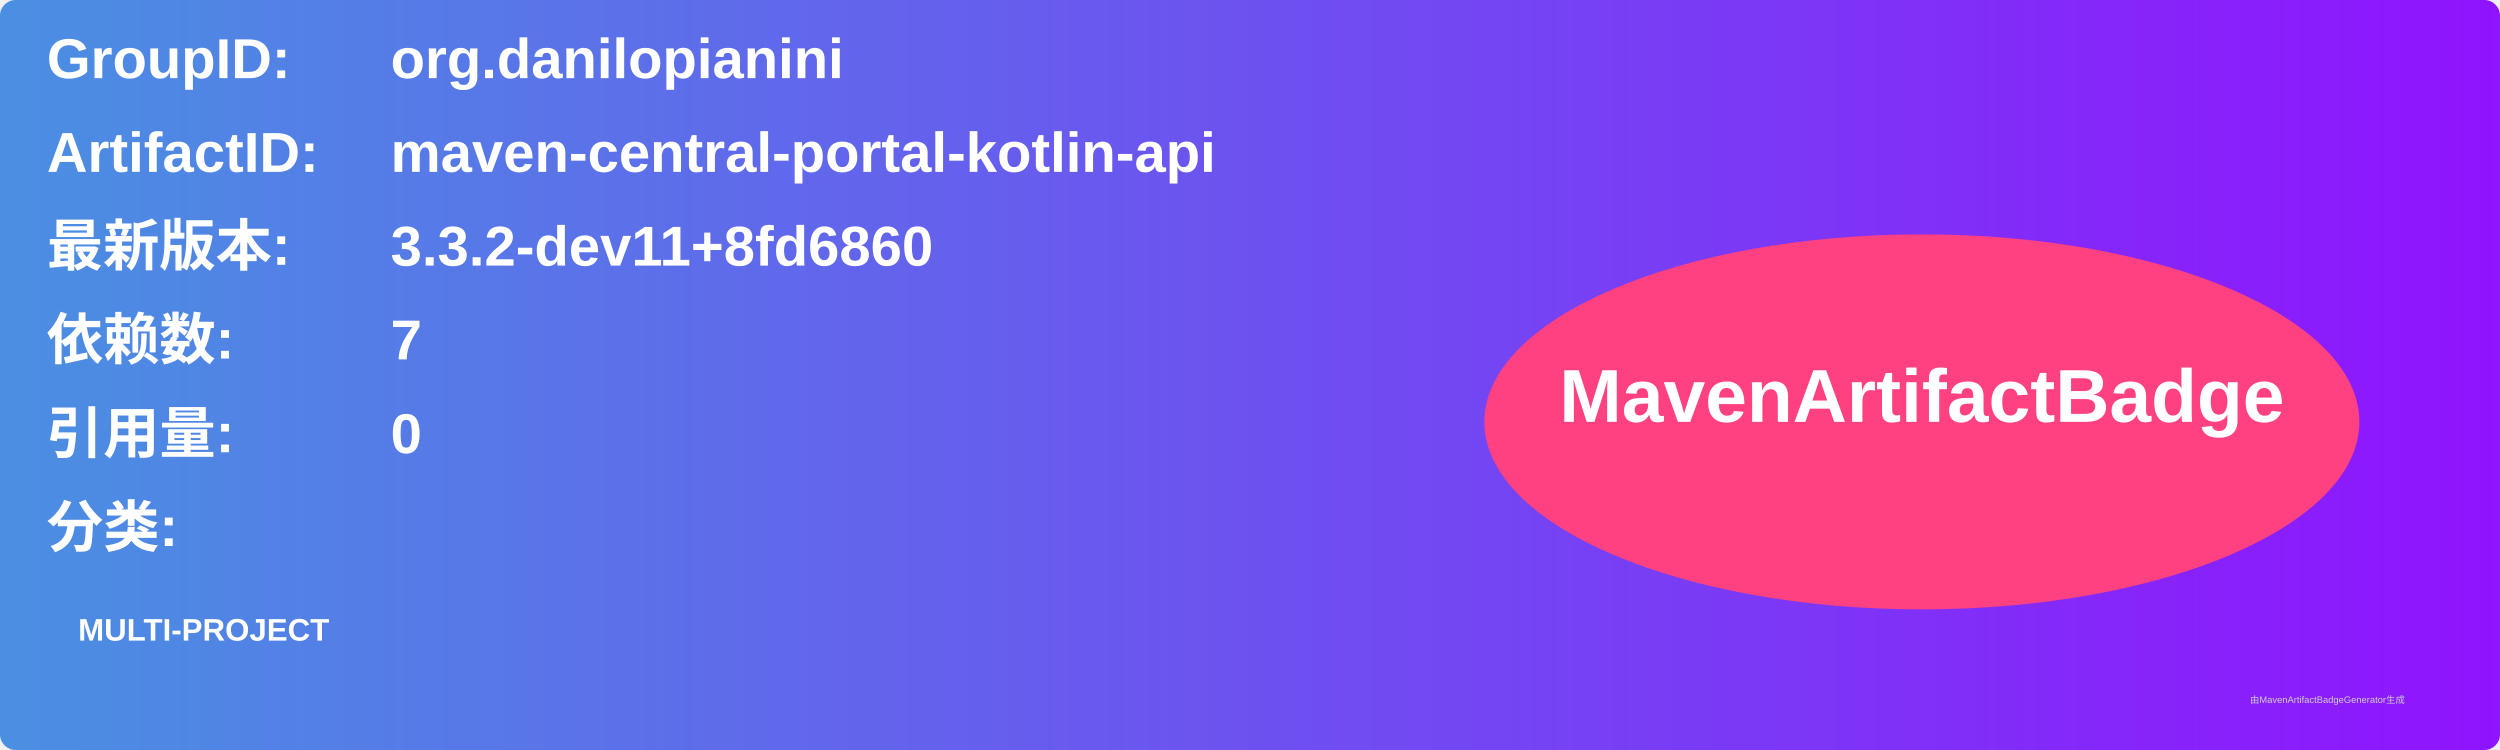
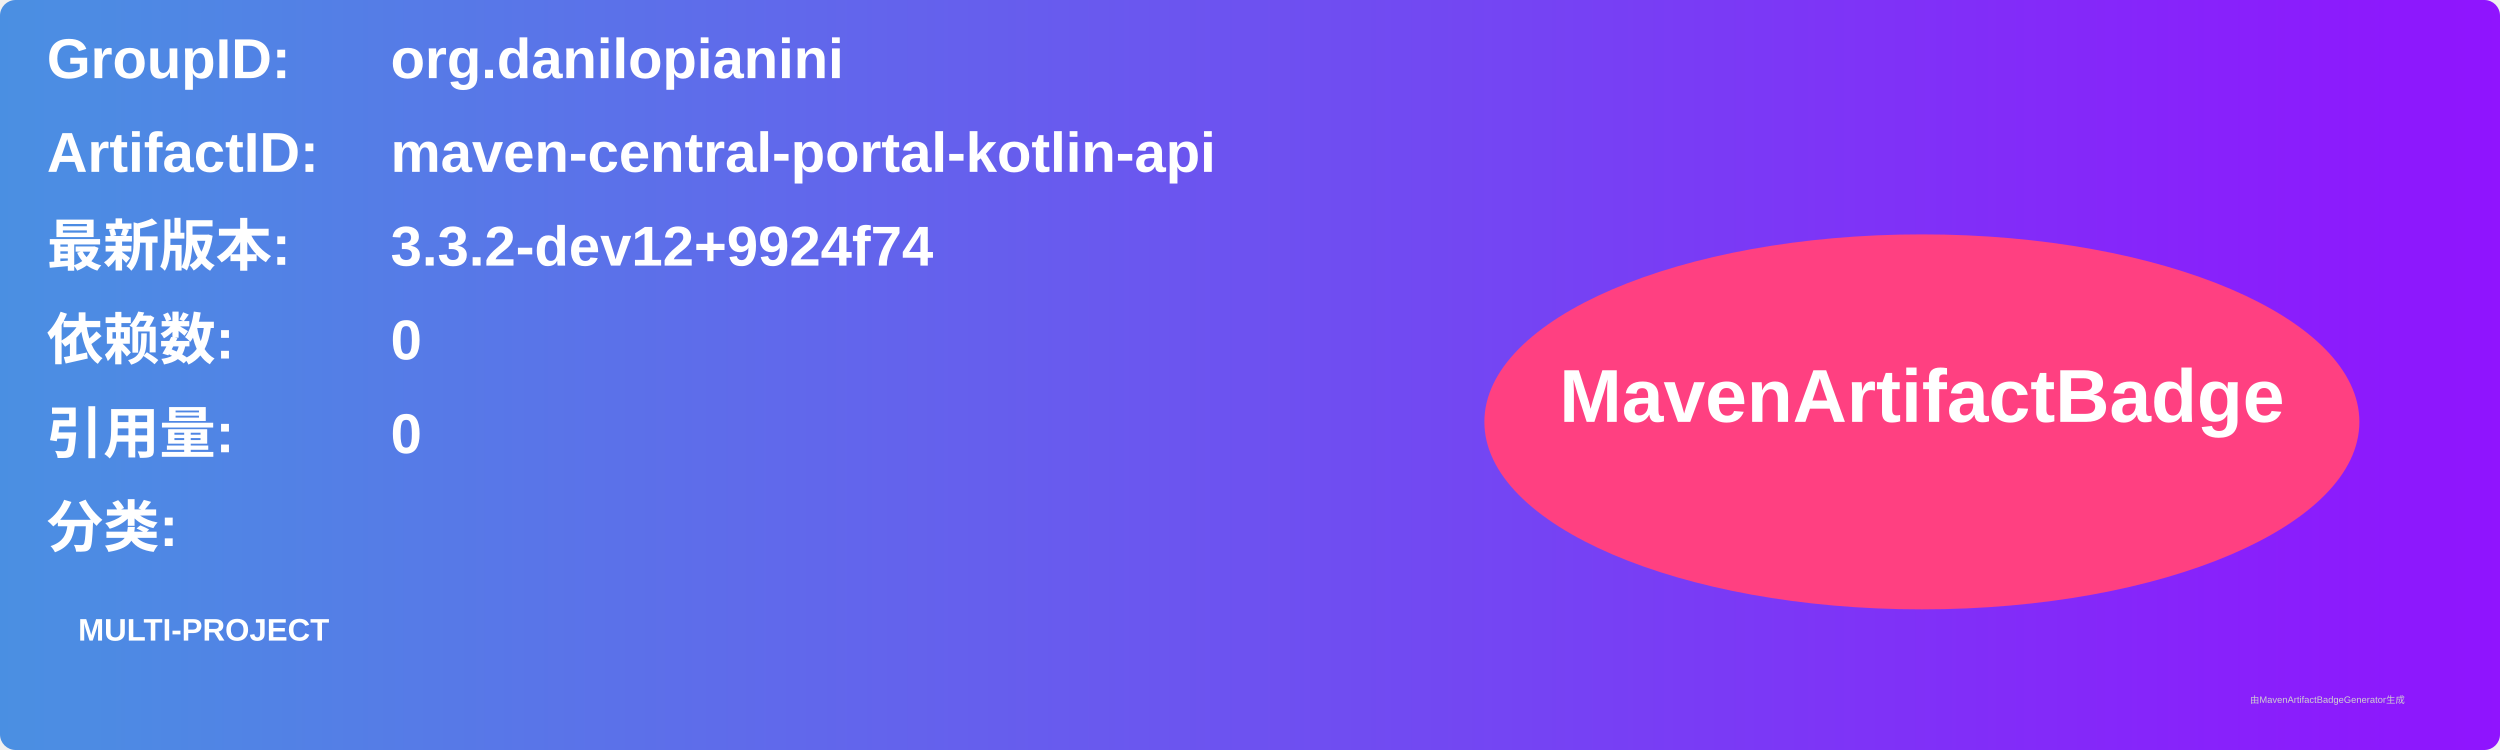
<svg xmlns="http://www.w3.org/2000/svg" width="800" height="240" viewBox="0 0 800 240">
  <linearGradient id="grad" x1="0%" y1="0%" x2="100%" y2="0%">
    <stop offset="0%" stop-color="#4a90e2" />
    <stop offset="100%" stop-color="#9013fe" />
  </linearGradient>
  <rect width="100%" height="100%" rx="5" ry="5" fill="url(#grad)" />
  <g transform="translate(15, 15)">
    <text x="0" y="10" font-family="Arial" font-size="18" fill="white" font-weight="bold" width="260">GroupID:</text>
    <text x="110" y="10" font-family="Arial" font-size="18" fill="white" font-weight="bold" width="460">org.danilopianini</text>
    <text x="0" y="40" font-family="Arial" font-size="18" fill="white" font-weight="bold" width="260">ArtifactID:</text>
    <text x="110" y="40" font-family="Arial" font-size="18" fill="white" font-weight="bold" width="460">maven-central-portal-kotlin-api</text>
    <text x="0" y="70" font-family="Arial" font-size="18" fill="white" font-weight="bold">最新版本:</text>
    <text x="110" y="70" font-family="Arial" font-size="18" fill="white" font-weight="bold">
-       <tspan font-weight="bold">3.3.2-dev11+8fd6860</tspan>
+       <tspan font-weight="bold">3.3.2-dev12+9924f74</tspan>
    </text>
    <text x="0" y="100" font-family="Arial" font-size="18" fill="white" font-weight="bold">依赖数: </text>
    <text x="110" y="100" font-family="Arial" font-size="18" fill="white">
-       <tspan font-weight="bold">7</tspan>
+       <tspan font-weight="bold">0</tspan>
    </text>
    <text x="0" y="130" font-family="Arial" font-size="18" fill="white" font-weight="bold">引用量: </text>
    <text x="110" y="130" font-family="Arial" font-size="18" fill="white">
      <tspan font-weight="bold">0</tspan>
    </text>
    <text x="0" y="160" font-family="Arial" font-size="18" fill="white" font-weight="bold">分类:</text>
    <text x="10" y="190" font-family="Arial" font-size="10" fill="white">
      <tspan font-weight="bold">MULTI-PROJECT</tspan>
    </text>
    <ellipse cx="600" cy="120" rx="140" ry="60" fill="#ff4081" />
    <text x="600" y="120" text-anchor="middle" font-family="Arial" font-size="24" fill="white" font-weight="bold">MavenArtifactBadge</text>
  </g>
  <text x="720" y="225" font-family="Arial" font-size="3" fill="#d0d0d0">由MavenArtifactBadgeGenerator生成</text>
</svg>
